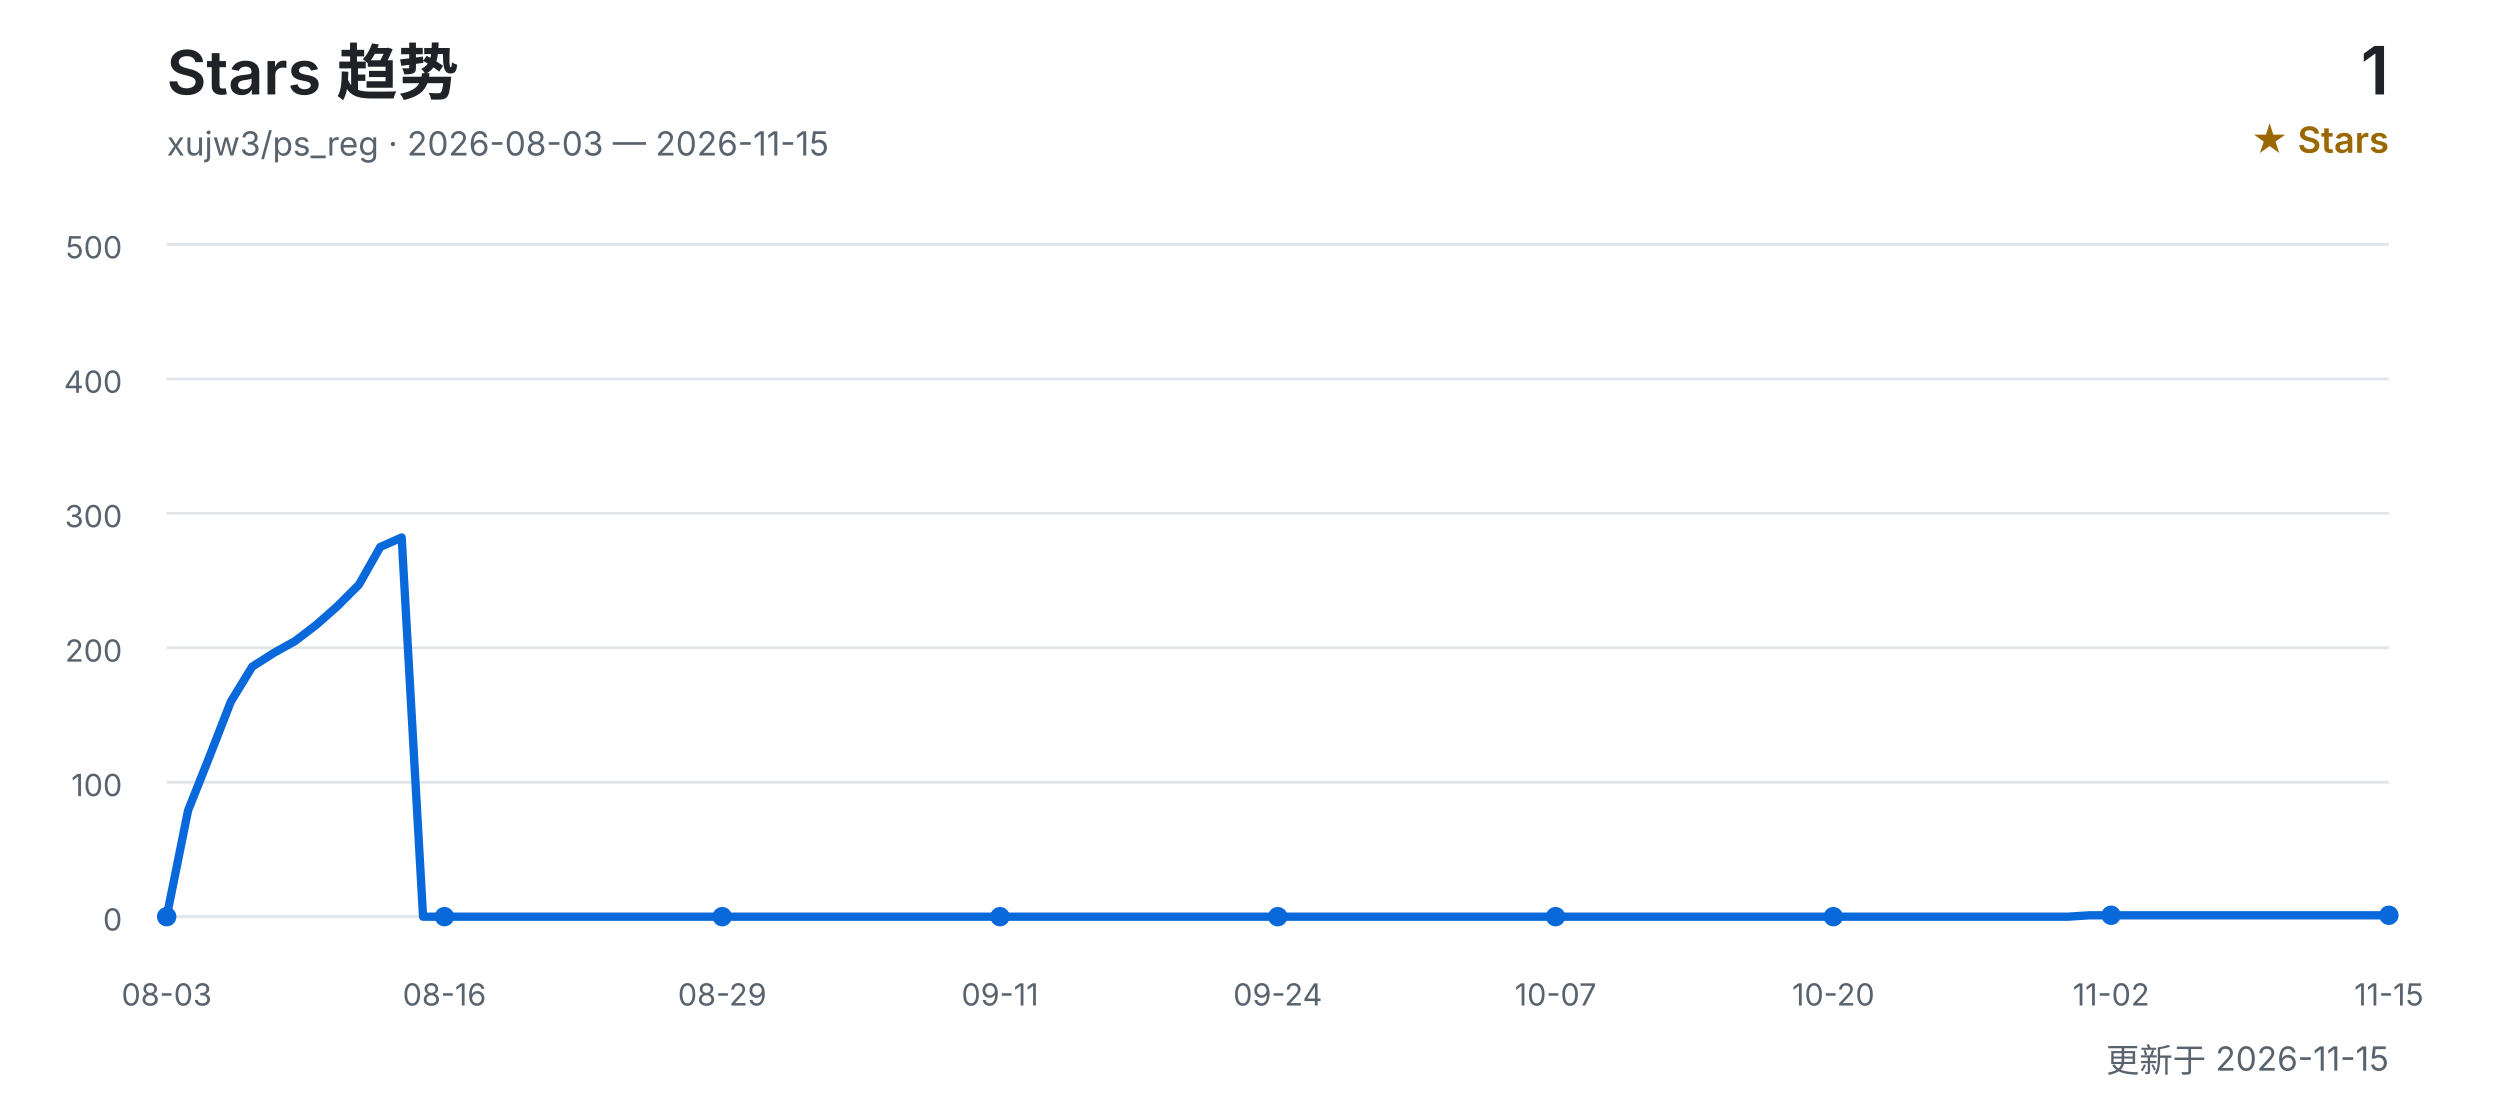
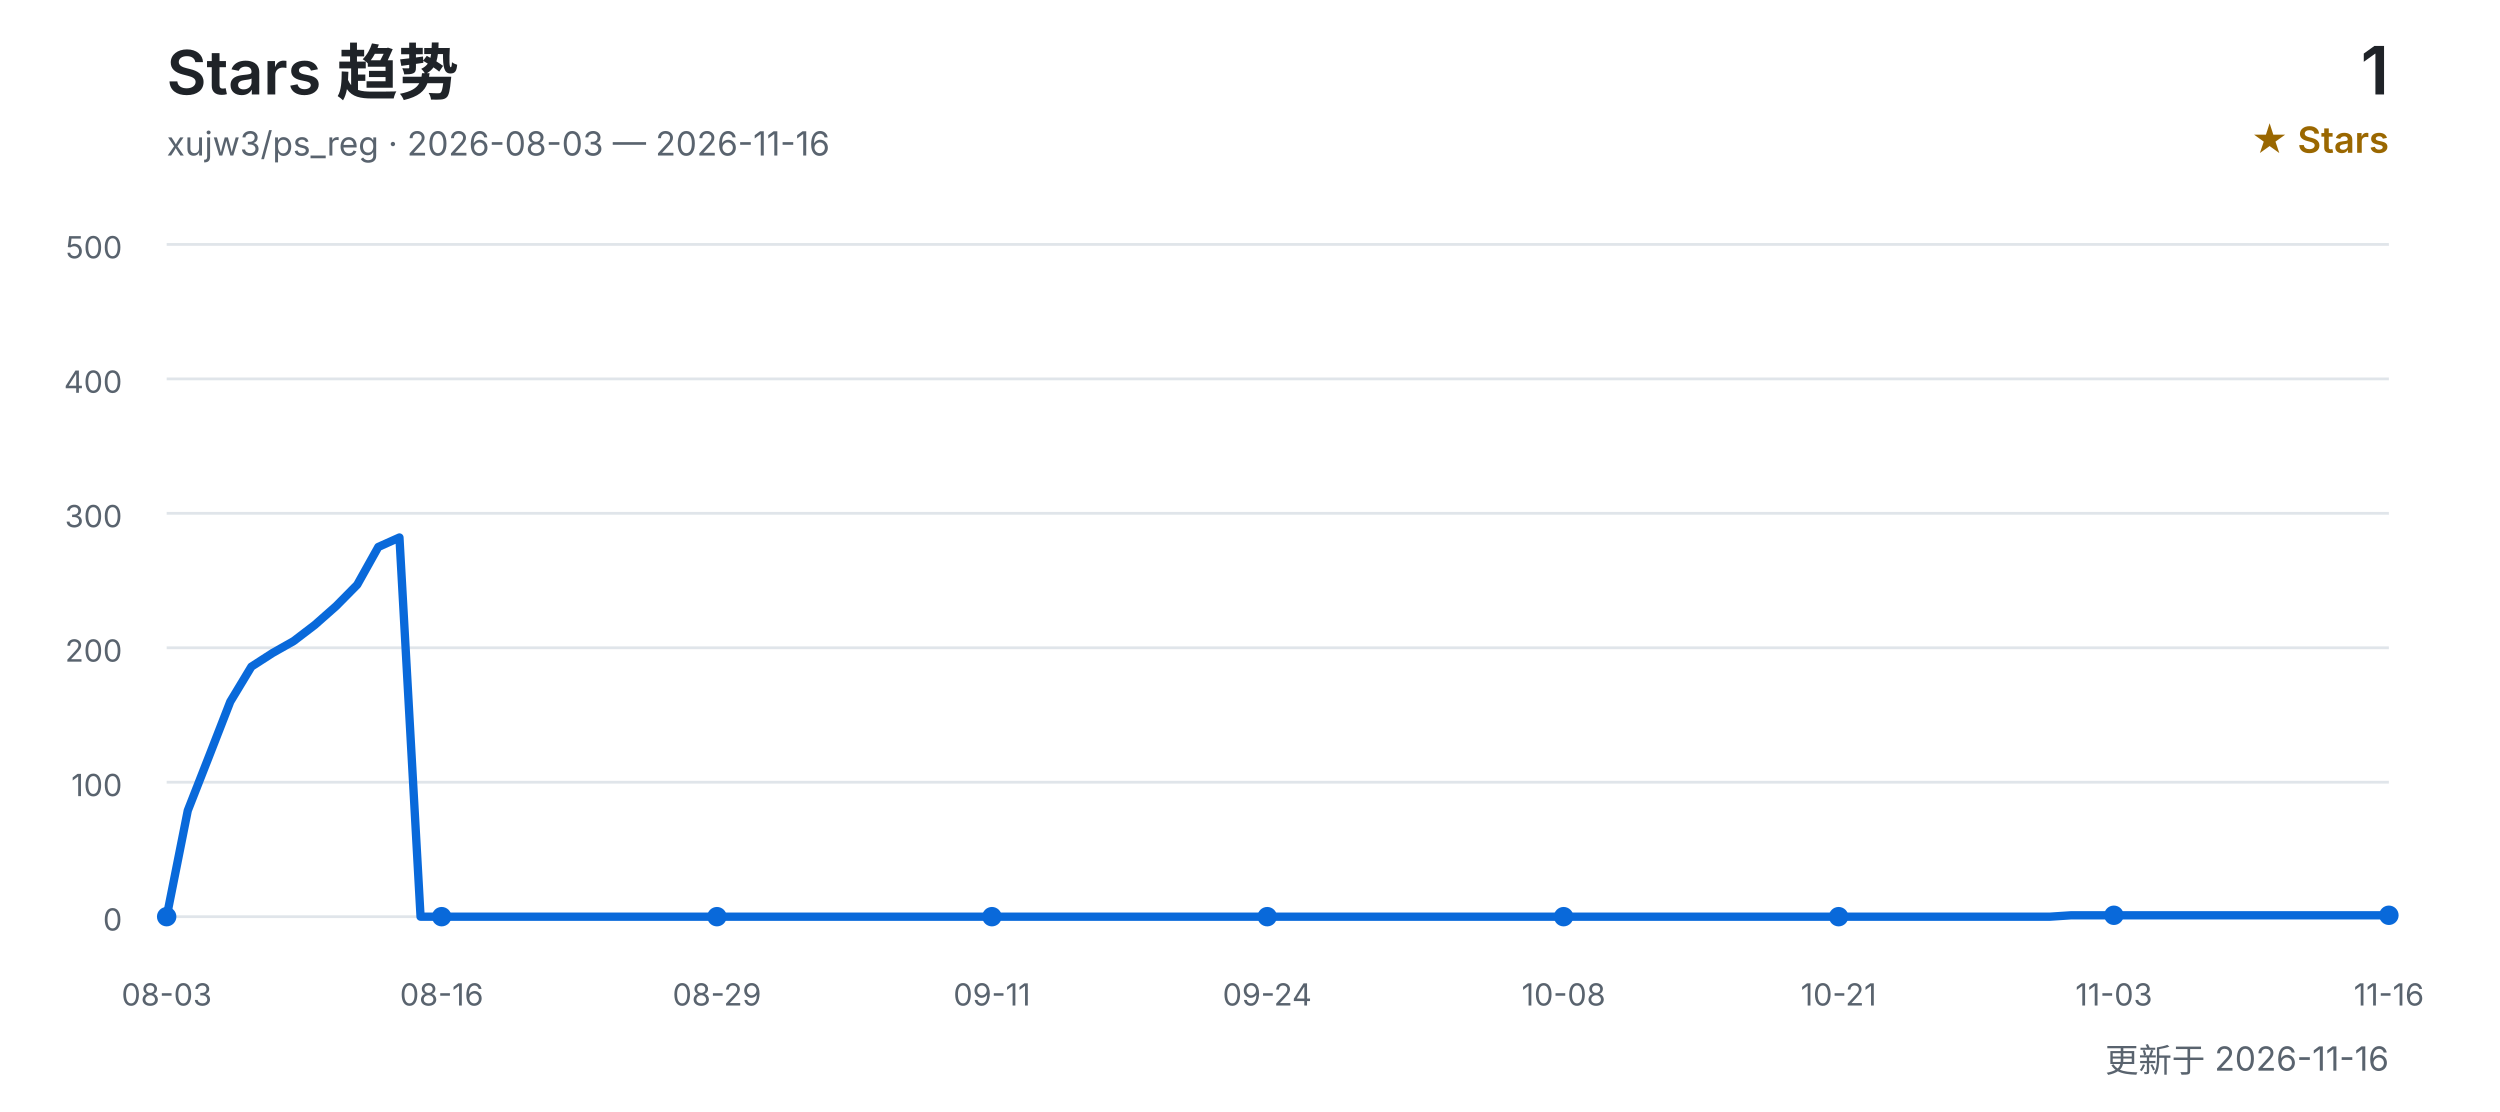
<svg xmlns="http://www.w3.org/2000/svg" width="900" height="400" viewBox="0 0 900 400" role="img" aria-labelledby="title desc">
  <defs>
    <style>
      text { font-family: Inter, "Segoe UI", Arial, "Noto Sans CJK SC", sans-serif; }
      .title { fill: #1f2328; font-size: 22px; font-weight: 600; }
      .subtitle { fill: #59636e; font-size: 12px; }
      .count { fill: #1f2328; font-size: 24px; font-weight: 600; }
      .count-label { fill: #9a6700; font-size: 13px; font-weight: 600; }
      .grid { stroke: #d0d7de; stroke-width: 1; opacity: 0.65; }
      .axis { fill: #59636e; font-size: 11px; }
      .line { fill: none; stroke: #0969da; stroke-width: 3; stroke-linecap: round; stroke-linejoin: round; }
      .point { fill: #0969da; }
    </style>
  </defs>
  <text x="60" y="34" class="title">Stars 趋势</text>
-   <text x="60" y="56" class="subtitle">xujw3/ps_reg · 2026-08-03 — 2026-11-15</text>
+   <text x="60" y="56" class="subtitle">xujw3/ps_reg · 2026-08-03 — 2026-11-16</text>
  <text x="860" y="34" class="count" text-anchor="end">1</text>
  <text x="860" y="55" class="count-label" text-anchor="end">★ Stars</text>
  <line x1="60" y1="330.0" x2="860" y2="330.0" class="grid" />
  <text x="44" y="335.0" class="axis" text-anchor="end">0</text>
  <line x1="60" y1="281.6" x2="860" y2="281.6" class="grid" />
  <text x="44" y="286.6" class="axis" text-anchor="end">100</text>
  <line x1="60" y1="233.2" x2="860" y2="233.2" class="grid" />
  <text x="44" y="238.2" class="axis" text-anchor="end">200</text>
  <line x1="60" y1="184.8" x2="860" y2="184.8" class="grid" />
  <text x="44" y="189.8" class="axis" text-anchor="end">300</text>
  <line x1="60" y1="136.4" x2="860" y2="136.4" class="grid" />
  <text x="44" y="141.4" class="axis" text-anchor="end">400</text>
  <line x1="60" y1="88.0" x2="860" y2="88.0" class="grid" />
  <text x="44" y="93.0" class="axis" text-anchor="end">500</text>
-   <polyline points="60.0,330.0 67.7,291.8 75.4,272.4 83.1,252.6 90.8,240.0 98.5,235.1 106.2,230.8 113.8,225.0 121.5,218.2 129.2,210.5 136.9,196.9 144.6,193.5 152.3,330.0 160.0,330.0 167.7,330.0 175.4,330.0 183.1,330.0 190.8,330.0 198.5,330.0 206.2,330.0 213.8,330.0 221.5,330.0 229.2,330.0 236.9,330.0 244.6,330.0 252.3,330.0 260.0,330.0 267.7,330.0 275.4,330.0 283.1,330.0 290.8,330.0 298.5,330.0 306.2,330.0 313.8,330.0 321.5,330.0 329.2,330.0 336.9,330.0 344.6,330.0 352.3,330.0 360.0,330.0 367.7,330.0 375.4,330.0 383.1,330.0 390.8,330.0 398.5,330.0 406.2,330.0 413.8,330.0 421.5,330.0 429.2,330.0 436.9,330.0 444.6,330.0 452.3,330.0 460.0,330.0 467.7,330.0 475.4,330.0 483.1,330.0 490.8,330.0 498.5,330.0 506.2,330.0 513.8,330.0 521.5,330.0 529.2,330.0 536.9,330.0 544.6,330.0 552.3,330.0 560.0,330.0 567.7,330.0 575.4,330.0 583.1,330.0 590.8,330.0 598.5,330.0 606.2,330.0 613.8,330.0 621.5,330.0 629.2,330.0 636.9,330.0 644.6,330.0 652.3,330.0 660.0,330.0 667.7,330.0 675.4,330.0 683.1,330.0 690.8,330.0 698.5,330.0 706.2,330.0 713.8,330.0 721.5,330.0 729.2,330.0 736.9,330.0 744.6,330.0 752.3,329.5 760.0,329.5 767.7,329.5 775.4,329.5 783.1,329.5 790.8,329.5 798.5,329.5 806.2,329.5 813.8,329.5 821.5,329.5 829.2,329.5 836.9,329.5 844.6,329.5 852.3,329.5 860.0,329.5" class="line" />
+   <polyline points="60.0,330.0 67.6,291.8 75.2,272.4 82.9,252.6 90.5,240.0 98.1,235.1 105.7,230.8 113.3,225.0 121.0,218.2 128.6,210.5 136.2,196.9 143.8,193.5 151.4,330.0 159.0,330.0 166.7,330.0 174.3,330.0 181.9,330.0 189.5,330.0 197.1,330.0 204.8,330.0 212.4,330.0 220.0,330.0 227.6,330.0 235.2,330.0 242.9,330.0 250.5,330.0 258.1,330.0 265.7,330.0 273.3,330.0 281.0,330.0 288.6,330.0 296.2,330.0 303.8,330.0 311.4,330.0 319.0,330.0 326.7,330.0 334.3,330.0 341.9,330.0 349.5,330.0 357.1,330.0 364.8,330.0 372.4,330.0 380.0,330.0 387.6,330.0 395.2,330.0 402.9,330.0 410.5,330.0 418.1,330.0 425.7,330.0 433.3,330.0 441.0,330.0 448.6,330.0 456.2,330.0 463.8,330.0 471.4,330.0 479.0,330.0 486.7,330.0 494.3,330.0 501.9,330.0 509.5,330.0 517.1,330.0 524.8,330.0 532.4,330.0 540.0,330.0 547.6,330.0 555.2,330.0 562.9,330.0 570.5,330.0 578.1,330.0 585.7,330.0 593.3,330.0 601.0,330.0 608.6,330.0 616.2,330.0 623.8,330.0 631.4,330.0 639.0,330.0 646.7,330.0 654.3,330.0 661.9,330.0 669.5,330.0 677.1,330.0 684.8,330.0 692.4,330.0 700.0,330.0 707.6,330.0 715.2,330.0 722.9,330.0 730.5,330.0 738.1,330.0 745.7,329.5 753.3,329.5 761.0,329.5 768.6,329.5 776.2,329.5 783.8,329.5 791.4,329.5 799.0,329.5 806.7,329.5 814.3,329.5 821.9,329.5 829.5,329.5 837.1,329.5 844.8,329.5 852.4,329.5 860.0,329.5" class="line" />
  <text x="60.0" y="362" class="axis" text-anchor="middle">08-03</text>
  <circle cx="60.0" cy="330.0" r="3.5" class="point" />
-   <text x="160.0" y="362" class="axis" text-anchor="middle">08-16</text>
-   <circle cx="160.0" cy="330.0" r="3.5" class="point" />
-   <text x="260.0" y="362" class="axis" text-anchor="middle">08-29</text>
-   <circle cx="260.0" cy="330.0" r="3.5" class="point" />
-   <text x="360.0" y="362" class="axis" text-anchor="middle">09-11</text>
-   <circle cx="360.0" cy="330.0" r="3.5" class="point" />
-   <text x="460.0" y="362" class="axis" text-anchor="middle">09-24</text>
-   <circle cx="460.0" cy="330.0" r="3.5" class="point" />
-   <text x="560.0" y="362" class="axis" text-anchor="middle">10-07</text>
-   <circle cx="560.0" cy="330.0" r="3.5" class="point" />
-   <text x="660.0" y="362" class="axis" text-anchor="middle">10-20</text>
-   <circle cx="660.0" cy="330.0" r="3.5" class="point" />
-   <text x="760.0" y="362" class="axis" text-anchor="middle">11-02</text>
-   <circle cx="760.0" cy="329.5" r="3.5" class="point" />
-   <text x="860.0" y="362" class="axis" text-anchor="middle">11-15</text>
+   <text x="159.0" y="362" class="axis" text-anchor="middle">08-16</text>
+   <circle cx="159.0" cy="330.0" r="3.5" class="point" />
+   <text x="258.1" y="362" class="axis" text-anchor="middle">08-29</text>
+   <circle cx="258.1" cy="330.0" r="3.5" class="point" />
+   <text x="357.1" y="362" class="axis" text-anchor="middle">09-11</text>
+   <circle cx="357.1" cy="330.0" r="3.5" class="point" />
+   <text x="456.2" y="362" class="axis" text-anchor="middle">09-24</text>
+   <circle cx="456.2" cy="330.0" r="3.5" class="point" />
+   <text x="562.9" y="362" class="axis" text-anchor="middle">10-08</text>
+   <circle cx="562.9" cy="330.0" r="3.5" class="point" />
+   <text x="661.9" y="362" class="axis" text-anchor="middle">10-21</text>
+   <circle cx="661.9" cy="330.0" r="3.5" class="point" />
+   <text x="761.0" y="362" class="axis" text-anchor="middle">11-03</text>
+   <circle cx="761.0" cy="329.5" r="3.5" class="point" />
+   <text x="860.0" y="362" class="axis" text-anchor="middle">11-16</text>
  <circle cx="860.0" cy="329.5" r="3.5" class="point" />
-   <text x="860" y="386" class="subtitle" text-anchor="end">更新于 2026-11-15</text>
+   <text x="860" y="386" class="subtitle" text-anchor="end">更新于 2026-11-16</text>
</svg>
